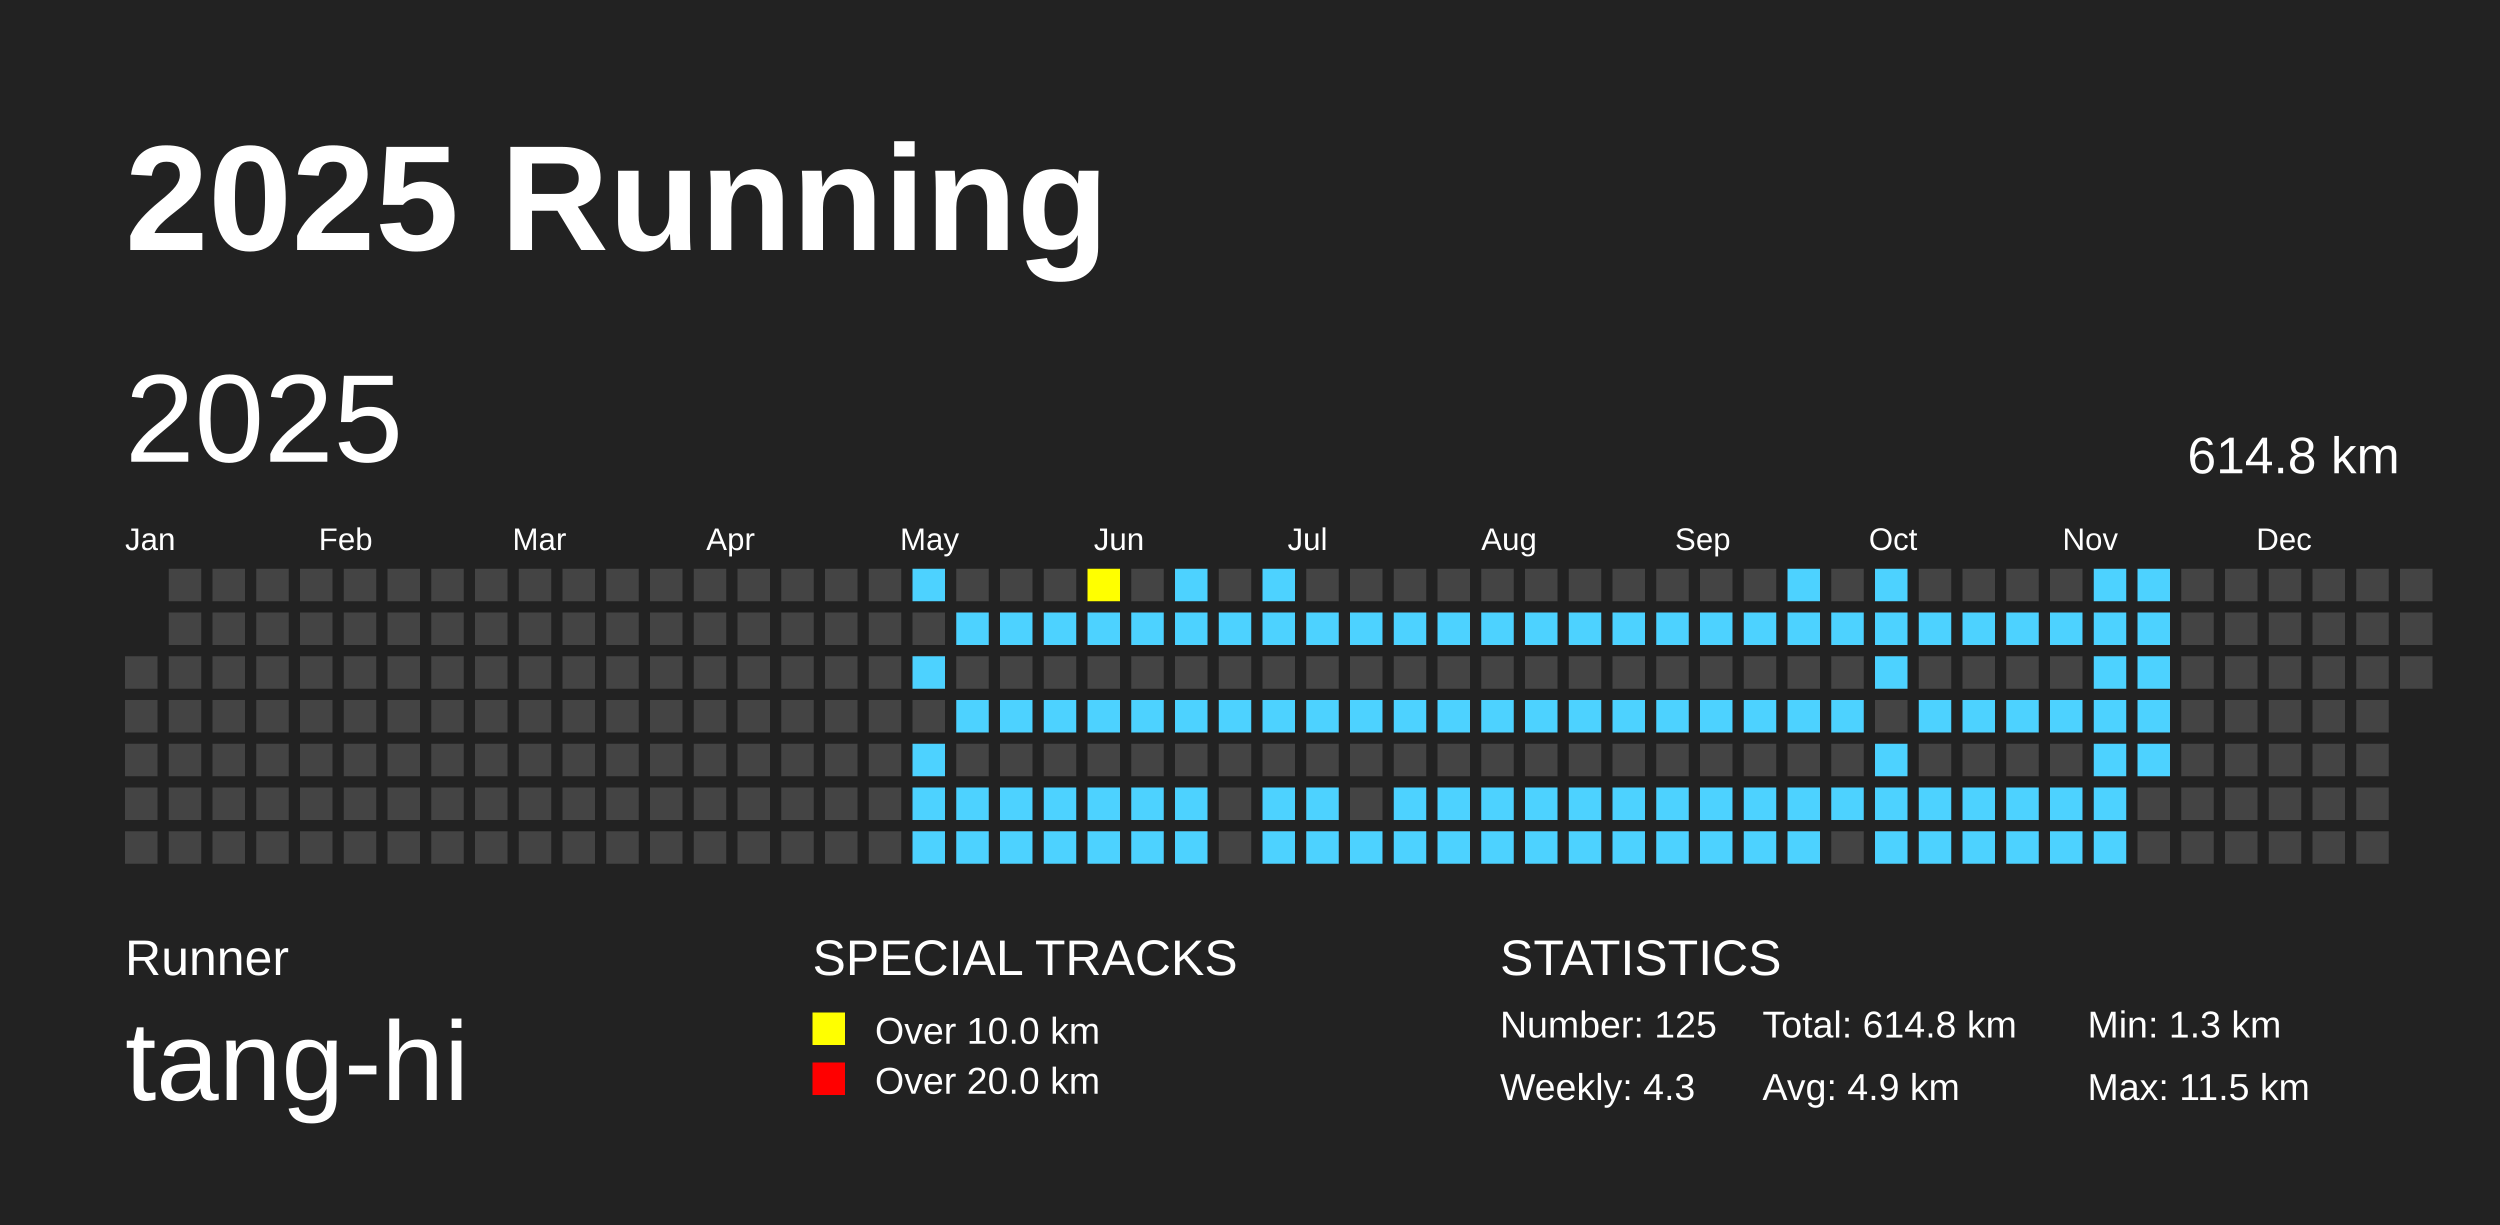
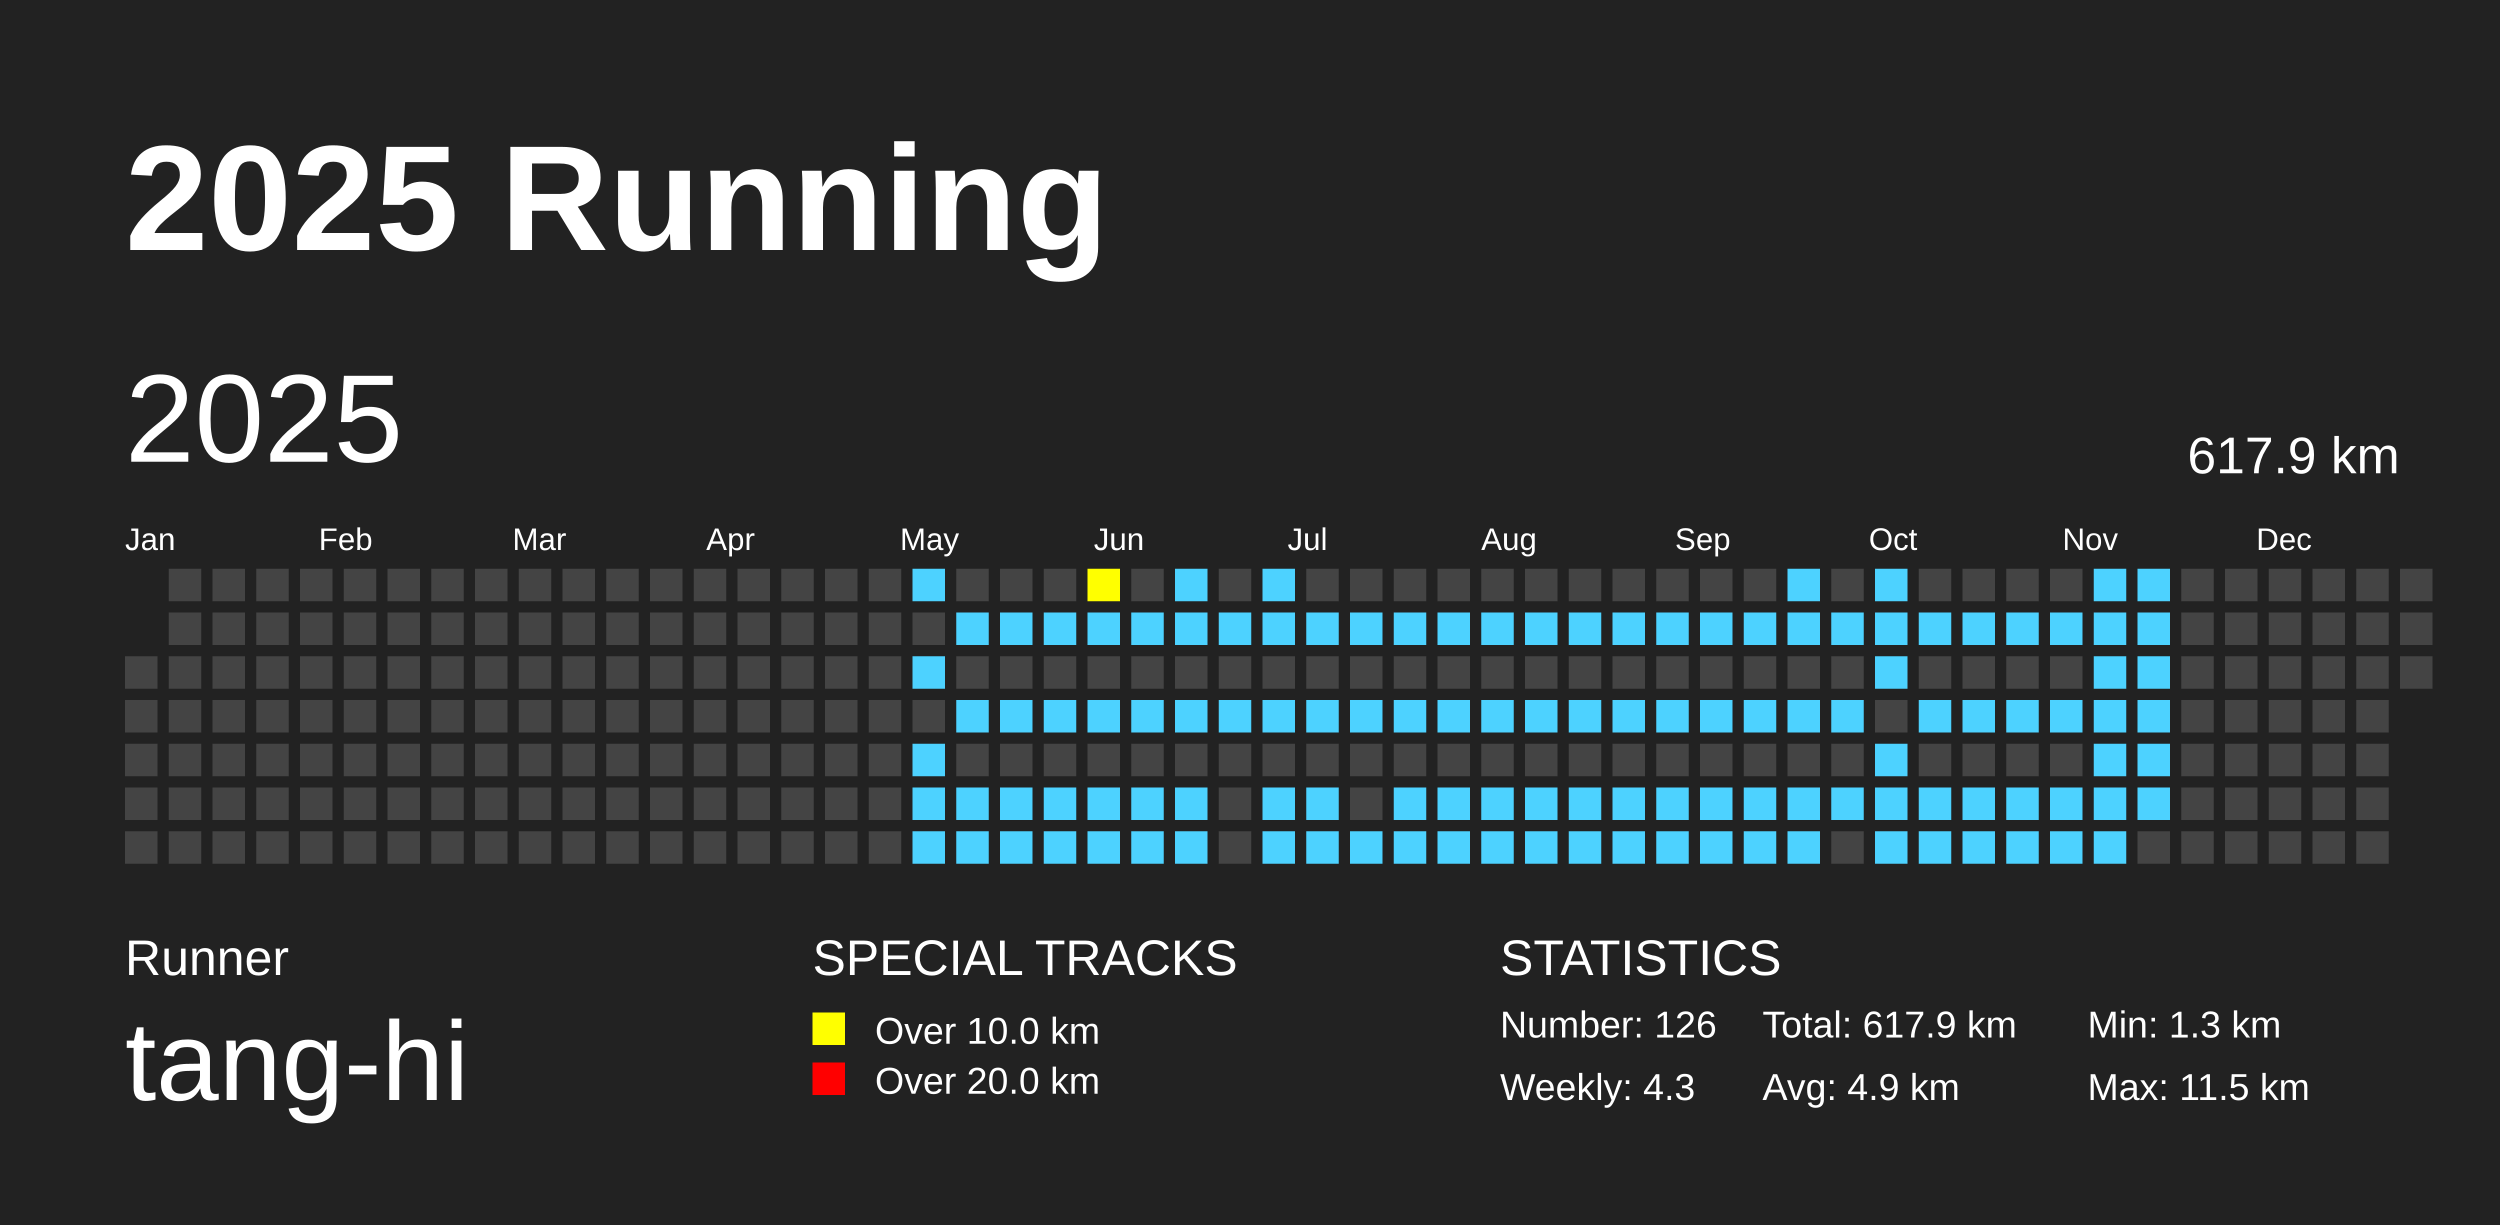
<svg xmlns="http://www.w3.org/2000/svg" baseProfile="full" height="98mm" version="1.1" viewBox="0,0,200,98" width="200mm">
  <defs />
  <rect fill="#222222" height="98" width="200" x="0" y="0" />
  <text fill="#FFFFFF" style="font-size:12px; font-family:Arial; font-weight:bold;" x="10" y="20">2025 Running</text>
  <text fill="#FFFFFF" style="font-size:4px; font-family:Arial" x="10" y="78">Runner</text>
  <text fill="#FFFFFF" style="font-size:9px; font-family:Arial" x="10" y="88">tang-hi</text>
  <text fill="#FFFFFF" style="font-size:4px; font-family:Arial" x="65" y="78">SPECIAL TRACKS</text>
  <rect fill="yellow" height="2.6" width="2.6" x="65" y="81" />
  <text fill="#FFFFFF" style="font-size:3px; font-family:Arial" x="70" y="83.5">Over 10.0 km</text>
  <rect fill="red" height="2.6" width="2.6" x="65" y="85" />
  <text fill="#FFFFFF" style="font-size:3px; font-family:Arial" x="70" y="87.5">Over 20.0 km</text>
  <text fill="#FFFFFF" style="font-size:4px; font-family:Arial" x="120" y="78">STATISTICS</text>
-   <text fill="#FFFFFF" style="font-size:3px; font-family:Arial" x="120" y="83">Number: 125</text>
+   <text fill="#FFFFFF" style="font-size:3px; font-family:Arial" x="120" y="83">Number: 126</text>
  <text fill="#FFFFFF" style="font-size:3px; font-family:Arial" x="120" y="88">Weekly: 4.3</text>
-   <text fill="#FFFFFF" style="font-size:3px; font-family:Arial" x="141" y="83">Total: 614.8 km</text>
+   <text fill="#FFFFFF" style="font-size:3px; font-family:Arial" x="141" y="83">Total: 617.9 km</text>
  <text fill="#FFFFFF" style="font-size:3px; font-family:Arial" x="141" y="88">Avg: 4.9 km</text>
  <text fill="#FFFFFF" style="font-size:3px; font-family:Arial" x="167" y="83">Min: 1.3 km</text>
  <text fill="#FFFFFF" style="font-size:3px; font-family:Arial" x="167" y="88">Max: 11.5 km</text>
  <text dominant-baseline="hanging" fill="#FFFFFF" style="font-size:10.0px; font-family:Arial;" x="10" y="30">2025</text>
-   <text dominant-baseline="hanging" fill="#FFFFFF" style="font-size:4.125px; font-family:Arial;" x="175" y="35">614.8 km</text>
+   <text dominant-baseline="hanging" fill="#FFFFFF" style="font-size:4.125px; font-family:Arial;" x="175" y="35">617.9 km</text>
  <text fill="#FFFFFF" style="font-size:2.5px; font-family:Arial" x="10.0" y="44">Jan</text>
  <text fill="#FFFFFF" style="font-size:2.5px; font-family:Arial" x="25.5" y="44">Feb</text>
  <text fill="#FFFFFF" style="font-size:2.5px; font-family:Arial" x="41.0" y="44">Mar</text>
  <text fill="#FFFFFF" style="font-size:2.5px; font-family:Arial" x="56.5" y="44">Apr</text>
  <text fill="#FFFFFF" style="font-size:2.5px; font-family:Arial" x="72.0" y="44">May</text>
  <text fill="#FFFFFF" style="font-size:2.5px; font-family:Arial" x="87.5" y="44">Jun</text>
  <text fill="#FFFFFF" style="font-size:2.5px; font-family:Arial" x="103.0" y="44">Jul</text>
  <text fill="#FFFFFF" style="font-size:2.5px; font-family:Arial" x="118.5" y="44">Aug</text>
  <text fill="#FFFFFF" style="font-size:2.5px; font-family:Arial" x="134.0" y="44">Sep</text>
  <text fill="#FFFFFF" style="font-size:2.5px; font-family:Arial" x="149.5" y="44">Oct</text>
  <text fill="#FFFFFF" style="font-size:2.5px; font-family:Arial" x="165.0" y="44">Nov</text>
  <text fill="#FFFFFF" style="font-size:2.5px; font-family:Arial" x="180.5" y="44">Dec</text>
  <rect fill="#444444" height="2.6" width="2.6" x="10.0" y="52.5" />
  <rect fill="#444444" height="2.6" width="2.6" x="10.0" y="56.0" />
  <rect fill="#444444" height="2.6" width="2.6" x="10.0" y="59.5" />
  <rect fill="#444444" height="2.6" width="2.6" x="10.0" y="63.0" />
  <rect fill="#444444" height="2.6" width="2.6" x="10.0" y="66.5" />
  <rect fill="#444444" height="2.6" width="2.6" x="13.5" y="45.5" />
  <rect fill="#444444" height="2.6" width="2.6" x="13.5" y="49.0" />
  <rect fill="#444444" height="2.6" width="2.6" x="13.5" y="52.5" />
  <rect fill="#444444" height="2.6" width="2.6" x="13.5" y="56.0" />
  <rect fill="#444444" height="2.6" width="2.6" x="13.5" y="59.5" />
  <rect fill="#444444" height="2.6" width="2.6" x="13.5" y="63.0" />
  <rect fill="#444444" height="2.6" width="2.6" x="13.5" y="66.5" />
  <rect fill="#444444" height="2.6" width="2.6" x="17.0" y="45.5" />
  <rect fill="#444444" height="2.6" width="2.6" x="17.0" y="49.0" />
  <rect fill="#444444" height="2.6" width="2.6" x="17.0" y="52.5" />
  <rect fill="#444444" height="2.6" width="2.6" x="17.0" y="56.0" />
  <rect fill="#444444" height="2.6" width="2.6" x="17.0" y="59.5" />
  <rect fill="#444444" height="2.6" width="2.6" x="17.0" y="63.0" />
  <rect fill="#444444" height="2.6" width="2.6" x="17.0" y="66.5" />
  <rect fill="#444444" height="2.6" width="2.6" x="20.5" y="45.5" />
  <rect fill="#444444" height="2.6" width="2.6" x="20.5" y="49.0" />
  <rect fill="#444444" height="2.6" width="2.6" x="20.5" y="52.5" />
  <rect fill="#444444" height="2.6" width="2.6" x="20.5" y="56.0" />
  <rect fill="#444444" height="2.6" width="2.6" x="20.5" y="59.5" />
  <rect fill="#444444" height="2.6" width="2.6" x="20.5" y="63.0" />
  <rect fill="#444444" height="2.6" width="2.6" x="20.5" y="66.5" />
  <rect fill="#444444" height="2.6" width="2.6" x="24.0" y="45.5" />
  <rect fill="#444444" height="2.6" width="2.6" x="24.0" y="49.0" />
  <rect fill="#444444" height="2.6" width="2.6" x="24.0" y="52.5" />
  <rect fill="#444444" height="2.6" width="2.6" x="24.0" y="56.0" />
  <rect fill="#444444" height="2.6" width="2.6" x="24.0" y="59.5" />
  <rect fill="#444444" height="2.6" width="2.6" x="24.0" y="63.0" />
  <rect fill="#444444" height="2.6" width="2.6" x="24.0" y="66.5" />
  <rect fill="#444444" height="2.6" width="2.6" x="27.5" y="45.5" />
  <rect fill="#444444" height="2.6" width="2.6" x="27.5" y="49.0" />
  <rect fill="#444444" height="2.6" width="2.6" x="27.5" y="52.5" />
  <rect fill="#444444" height="2.6" width="2.6" x="27.5" y="56.0" />
  <rect fill="#444444" height="2.6" width="2.6" x="27.5" y="59.5" />
  <rect fill="#444444" height="2.6" width="2.6" x="27.5" y="63.0" />
  <rect fill="#444444" height="2.6" width="2.6" x="27.5" y="66.5" />
  <rect fill="#444444" height="2.6" width="2.6" x="31.0" y="45.5" />
  <rect fill="#444444" height="2.6" width="2.6" x="31.0" y="49.0" />
  <rect fill="#444444" height="2.6" width="2.6" x="31.0" y="52.5" />
  <rect fill="#444444" height="2.6" width="2.6" x="31.0" y="56.0" />
  <rect fill="#444444" height="2.6" width="2.6" x="31.0" y="59.5" />
  <rect fill="#444444" height="2.6" width="2.6" x="31.0" y="63.0" />
  <rect fill="#444444" height="2.6" width="2.6" x="31.0" y="66.5" />
  <rect fill="#444444" height="2.6" width="2.6" x="34.5" y="45.5" />
  <rect fill="#444444" height="2.6" width="2.6" x="34.5" y="49.0" />
  <rect fill="#444444" height="2.6" width="2.6" x="34.5" y="52.5" />
  <rect fill="#444444" height="2.6" width="2.6" x="34.5" y="56.0" />
  <rect fill="#444444" height="2.6" width="2.6" x="34.5" y="59.5" />
  <rect fill="#444444" height="2.6" width="2.6" x="34.5" y="63.0" />
  <rect fill="#444444" height="2.6" width="2.6" x="34.5" y="66.5" />
  <rect fill="#444444" height="2.6" width="2.6" x="38.0" y="45.5" />
  <rect fill="#444444" height="2.6" width="2.6" x="38.0" y="49.0" />
  <rect fill="#444444" height="2.6" width="2.6" x="38.0" y="52.5" />
  <rect fill="#444444" height="2.6" width="2.6" x="38.0" y="56.0" />
  <rect fill="#444444" height="2.6" width="2.6" x="38.0" y="59.5" />
  <rect fill="#444444" height="2.6" width="2.6" x="38.0" y="63.0" />
  <rect fill="#444444" height="2.6" width="2.6" x="38.0" y="66.5" />
  <rect fill="#444444" height="2.6" width="2.6" x="41.5" y="45.5" />
  <rect fill="#444444" height="2.6" width="2.6" x="41.5" y="49.0" />
  <rect fill="#444444" height="2.6" width="2.6" x="41.5" y="52.5" />
  <rect fill="#444444" height="2.6" width="2.6" x="41.5" y="56.0" />
  <rect fill="#444444" height="2.6" width="2.6" x="41.5" y="59.5" />
  <rect fill="#444444" height="2.6" width="2.6" x="41.5" y="63.0" />
  <rect fill="#444444" height="2.6" width="2.6" x="41.5" y="66.5" />
  <rect fill="#444444" height="2.6" width="2.6" x="45.0" y="45.5" />
  <rect fill="#444444" height="2.6" width="2.6" x="45.0" y="49.0" />
  <rect fill="#444444" height="2.6" width="2.6" x="45.0" y="52.5" />
  <rect fill="#444444" height="2.6" width="2.6" x="45.0" y="56.0" />
  <rect fill="#444444" height="2.6" width="2.6" x="45.0" y="59.5" />
  <rect fill="#444444" height="2.6" width="2.6" x="45.0" y="63.0" />
  <rect fill="#444444" height="2.6" width="2.6" x="45.0" y="66.5" />
  <rect fill="#444444" height="2.6" width="2.6" x="48.5" y="45.5" />
  <rect fill="#444444" height="2.6" width="2.6" x="48.5" y="49.0" />
  <rect fill="#444444" height="2.6" width="2.6" x="48.5" y="52.5" />
  <rect fill="#444444" height="2.6" width="2.6" x="48.5" y="56.0" />
  <rect fill="#444444" height="2.6" width="2.6" x="48.5" y="59.5" />
  <rect fill="#444444" height="2.6" width="2.6" x="48.5" y="63.0" />
  <rect fill="#444444" height="2.6" width="2.6" x="48.5" y="66.5" />
  <rect fill="#444444" height="2.6" width="2.6" x="52.0" y="45.5" />
  <rect fill="#444444" height="2.6" width="2.6" x="52.0" y="49.0" />
  <rect fill="#444444" height="2.6" width="2.6" x="52.0" y="52.5" />
  <rect fill="#444444" height="2.6" width="2.6" x="52.0" y="56.0" />
  <rect fill="#444444" height="2.6" width="2.6" x="52.0" y="59.5" />
  <rect fill="#444444" height="2.6" width="2.6" x="52.0" y="63.0" />
  <rect fill="#444444" height="2.6" width="2.6" x="52.0" y="66.5" />
  <rect fill="#444444" height="2.6" width="2.6" x="55.5" y="45.5" />
  <rect fill="#444444" height="2.6" width="2.6" x="55.5" y="49.0" />
  <rect fill="#444444" height="2.6" width="2.6" x="55.5" y="52.5" />
  <rect fill="#444444" height="2.6" width="2.6" x="55.5" y="56.0" />
  <rect fill="#444444" height="2.6" width="2.6" x="55.5" y="59.5" />
  <rect fill="#444444" height="2.6" width="2.6" x="55.5" y="63.0" />
  <rect fill="#444444" height="2.6" width="2.6" x="55.5" y="66.5" />
  <rect fill="#444444" height="2.6" width="2.6" x="59.0" y="45.5" />
  <rect fill="#444444" height="2.6" width="2.6" x="59.0" y="49.0" />
  <rect fill="#444444" height="2.6" width="2.6" x="59.0" y="52.5" />
  <rect fill="#444444" height="2.6" width="2.6" x="59.0" y="56.0" />
  <rect fill="#444444" height="2.6" width="2.6" x="59.0" y="59.5" />
  <rect fill="#444444" height="2.6" width="2.6" x="59.0" y="63.0" />
  <rect fill="#444444" height="2.6" width="2.6" x="59.0" y="66.5" />
  <rect fill="#444444" height="2.6" width="2.6" x="62.5" y="45.5" />
  <rect fill="#444444" height="2.6" width="2.6" x="62.5" y="49.0" />
  <rect fill="#444444" height="2.6" width="2.6" x="62.5" y="52.5" />
  <rect fill="#444444" height="2.6" width="2.6" x="62.5" y="56.0" />
  <rect fill="#444444" height="2.6" width="2.6" x="62.5" y="59.5" />
  <rect fill="#444444" height="2.6" width="2.6" x="62.5" y="63.0" />
  <rect fill="#444444" height="2.6" width="2.6" x="62.5" y="66.5" />
  <rect fill="#444444" height="2.6" width="2.6" x="66.0" y="45.5" />
  <rect fill="#444444" height="2.6" width="2.6" x="66.0" y="49.0" />
  <rect fill="#444444" height="2.6" width="2.6" x="66.0" y="52.5" />
  <rect fill="#444444" height="2.6" width="2.6" x="66.0" y="56.0" />
  <rect fill="#444444" height="2.6" width="2.6" x="66.0" y="59.5" />
  <rect fill="#444444" height="2.6" width="2.6" x="66.0" y="63.0" />
  <rect fill="#444444" height="2.6" width="2.6" x="66.0" y="66.5" />
  <rect fill="#444444" height="2.6" width="2.6" x="69.5" y="45.5" />
  <rect fill="#444444" height="2.6" width="2.6" x="69.5" y="49.0" />
  <rect fill="#444444" height="2.6" width="2.6" x="69.5" y="52.5" />
  <rect fill="#444444" height="2.6" width="2.6" x="69.5" y="56.0" />
  <rect fill="#444444" height="2.6" width="2.6" x="69.5" y="59.5" />
  <rect fill="#444444" height="2.6" width="2.6" x="69.5" y="63.0" />
  <rect fill="#444444" height="2.6" width="2.6" x="69.5" y="66.5" />
  <rect fill="#4DD2FF" height="2.6" width="2.6" x="73.0" y="45.5" />
  <rect fill="#444444" height="2.6" width="2.6" x="73.0" y="49.0" />
  <rect fill="#4DD2FF" height="2.6" width="2.6" x="73.0" y="52.5" />
  <rect fill="#444444" height="2.6" width="2.6" x="73.0" y="56.0" />
  <rect fill="#4DD2FF" height="2.6" width="2.6" x="73.0" y="59.5" />
  <rect fill="#4DD2FF" height="2.6" width="2.6" x="73.0" y="63.0" />
  <rect fill="#4DD2FF" height="2.6" width="2.6" x="73.0" y="66.5" />
  <rect fill="#444444" height="2.6" width="2.6" x="76.5" y="45.5" />
  <rect fill="#4DD2FF" height="2.6" width="2.6" x="76.5" y="49.0" />
  <rect fill="#444444" height="2.6" width="2.6" x="76.5" y="52.5" />
  <rect fill="#4DD2FF" height="2.6" width="2.6" x="76.5" y="56.0" />
  <rect fill="#444444" height="2.6" width="2.6" x="76.5" y="59.5" />
  <rect fill="#4DD2FF" height="2.6" width="2.6" x="76.5" y="63.0" />
  <rect fill="#4DD2FF" height="2.6" width="2.6" x="76.5" y="66.5" />
  <rect fill="#444444" height="2.6" width="2.6" x="80.0" y="45.5" />
  <rect fill="#4DD2FF" height="2.6" width="2.6" x="80.0" y="49.0" />
  <rect fill="#444444" height="2.6" width="2.6" x="80.0" y="52.5" />
  <rect fill="#4DD2FF" height="2.6" width="2.6" x="80.0" y="56.0" />
  <rect fill="#444444" height="2.6" width="2.6" x="80.0" y="59.5" />
  <rect fill="#4DD2FF" height="2.6" width="2.6" x="80.0" y="63.0" />
  <rect fill="#4DD2FF" height="2.6" width="2.6" x="80.0" y="66.5" />
  <rect fill="#444444" height="2.6" width="2.6" x="83.5" y="45.5" />
  <rect fill="#4DD2FF" height="2.6" width="2.6" x="83.5" y="49.0" />
  <rect fill="#444444" height="2.6" width="2.6" x="83.5" y="52.5" />
  <rect fill="#4DD2FF" height="2.6" width="2.6" x="83.5" y="56.0" />
  <rect fill="#444444" height="2.6" width="2.6" x="83.5" y="59.5" />
  <rect fill="#4DD2FF" height="2.6" width="2.6" x="83.5" y="63.0" />
  <rect fill="#4DD2FF" height="2.6" width="2.6" x="83.5" y="66.5" />
  <rect fill="yellow" height="2.6" width="2.6" x="87.0" y="45.5" />
  <rect fill="#4DD2FF" height="2.6" width="2.6" x="87.0" y="49.0" />
  <rect fill="#444444" height="2.6" width="2.6" x="87.0" y="52.5" />
  <rect fill="#4DD2FF" height="2.6" width="2.6" x="87.0" y="56.0" />
  <rect fill="#444444" height="2.6" width="2.6" x="87.0" y="59.5" />
  <rect fill="#4DD2FF" height="2.6" width="2.6" x="87.0" y="63.0" />
  <rect fill="#4DD2FF" height="2.6" width="2.6" x="87.0" y="66.5" />
  <rect fill="#444444" height="2.6" width="2.6" x="90.5" y="45.5" />
  <rect fill="#4DD2FF" height="2.6" width="2.6" x="90.5" y="49.0" />
  <rect fill="#444444" height="2.6" width="2.6" x="90.5" y="52.5" />
  <rect fill="#4DD2FF" height="2.6" width="2.6" x="90.5" y="56.0" />
  <rect fill="#444444" height="2.6" width="2.6" x="90.5" y="59.5" />
  <rect fill="#4DD2FF" height="2.6" width="2.6" x="90.5" y="63.0" />
  <rect fill="#4DD2FF" height="2.6" width="2.6" x="90.5" y="66.5" />
  <rect fill="#4DD2FF" height="2.6" width="2.6" x="94.0" y="45.5" />
  <rect fill="#4DD2FF" height="2.6" width="2.6" x="94.0" y="49.0" />
  <rect fill="#444444" height="2.6" width="2.6" x="94.0" y="52.5" />
  <rect fill="#4DD2FF" height="2.6" width="2.6" x="94.0" y="56.0" />
  <rect fill="#444444" height="2.6" width="2.6" x="94.0" y="59.5" />
  <rect fill="#4DD2FF" height="2.6" width="2.6" x="94.0" y="63.0" />
  <rect fill="#4DD2FF" height="2.6" width="2.6" x="94.0" y="66.5" />
  <rect fill="#444444" height="2.6" width="2.6" x="97.5" y="45.5" />
  <rect fill="#4DD2FF" height="2.6" width="2.6" x="97.5" y="49.0" />
  <rect fill="#444444" height="2.6" width="2.6" x="97.5" y="52.5" />
  <rect fill="#4DD2FF" height="2.6" width="2.6" x="97.5" y="56.0" />
  <rect fill="#444444" height="2.6" width="2.6" x="97.5" y="59.5" />
  <rect fill="#444444" height="2.6" width="2.6" x="97.5" y="63.0" />
  <rect fill="#444444" height="2.6" width="2.6" x="97.5" y="66.5" />
  <rect fill="#4DD2FF" height="2.6" width="2.6" x="101.0" y="45.5" />
  <rect fill="#4DD2FF" height="2.6" width="2.6" x="101.0" y="49.0" />
  <rect fill="#444444" height="2.6" width="2.6" x="101.0" y="52.5" />
  <rect fill="#4DD2FF" height="2.6" width="2.6" x="101.0" y="56.0" />
  <rect fill="#444444" height="2.6" width="2.6" x="101.0" y="59.5" />
  <rect fill="#4DD2FF" height="2.6" width="2.6" x="101.0" y="63.0" />
  <rect fill="#4DD2FF" height="2.6" width="2.6" x="101.0" y="66.5" />
  <rect fill="#444444" height="2.6" width="2.6" x="104.5" y="45.5" />
  <rect fill="#4DD2FF" height="2.6" width="2.6" x="104.5" y="49.0" />
  <rect fill="#444444" height="2.6" width="2.6" x="104.5" y="52.5" />
  <rect fill="#4DD2FF" height="2.6" width="2.6" x="104.5" y="56.0" />
  <rect fill="#444444" height="2.6" width="2.6" x="104.5" y="59.5" />
  <rect fill="#4DD2FF" height="2.6" width="2.6" x="104.5" y="63.0" />
  <rect fill="#4DD2FF" height="2.6" width="2.6" x="104.5" y="66.5" />
  <rect fill="#444444" height="2.6" width="2.6" x="108.0" y="45.5" />
  <rect fill="#4DD2FF" height="2.6" width="2.6" x="108.0" y="49.0" />
  <rect fill="#444444" height="2.6" width="2.6" x="108.0" y="52.5" />
  <rect fill="#4DD2FF" height="2.6" width="2.6" x="108.0" y="56.0" />
  <rect fill="#444444" height="2.6" width="2.6" x="108.0" y="59.5" />
  <rect fill="#444444" height="2.6" width="2.6" x="108.0" y="63.0" />
  <rect fill="#4DD2FF" height="2.6" width="2.6" x="108.0" y="66.5" />
  <rect fill="#444444" height="2.6" width="2.6" x="111.5" y="45.5" />
  <rect fill="#4DD2FF" height="2.6" width="2.6" x="111.5" y="49.0" />
  <rect fill="#444444" height="2.6" width="2.6" x="111.5" y="52.5" />
  <rect fill="#4DD2FF" height="2.6" width="2.6" x="111.5" y="56.0" />
  <rect fill="#444444" height="2.6" width="2.6" x="111.5" y="59.5" />
  <rect fill="#4DD2FF" height="2.6" width="2.6" x="111.5" y="63.0" />
  <rect fill="#4DD2FF" height="2.6" width="2.6" x="111.5" y="66.5" />
  <rect fill="#444444" height="2.6" width="2.6" x="115.0" y="45.5" />
  <rect fill="#4DD2FF" height="2.6" width="2.6" x="115.0" y="49.0" />
  <rect fill="#444444" height="2.6" width="2.6" x="115.0" y="52.5" />
  <rect fill="#4DD2FF" height="2.6" width="2.6" x="115.0" y="56.0" />
  <rect fill="#444444" height="2.6" width="2.6" x="115.0" y="59.5" />
  <rect fill="#4DD2FF" height="2.6" width="2.6" x="115.0" y="63.0" />
  <rect fill="#4DD2FF" height="2.6" width="2.6" x="115.0" y="66.5" />
  <rect fill="#444444" height="2.6" width="2.6" x="118.5" y="45.5" />
  <rect fill="#4DD2FF" height="2.6" width="2.6" x="118.5" y="49.0" />
  <rect fill="#444444" height="2.6" width="2.6" x="118.5" y="52.5" />
  <rect fill="#4DD2FF" height="2.6" width="2.6" x="118.5" y="56.0" />
  <rect fill="#444444" height="2.6" width="2.6" x="118.5" y="59.5" />
  <rect fill="#4DD2FF" height="2.6" width="2.6" x="118.5" y="63.0" />
  <rect fill="#4DD2FF" height="2.6" width="2.6" x="118.5" y="66.5" />
  <rect fill="#444444" height="2.6" width="2.6" x="122.0" y="45.5" />
  <rect fill="#4DD2FF" height="2.6" width="2.6" x="122.0" y="49.0" />
  <rect fill="#444444" height="2.6" width="2.6" x="122.0" y="52.5" />
  <rect fill="#4DD2FF" height="2.6" width="2.6" x="122.0" y="56.0" />
  <rect fill="#444444" height="2.6" width="2.6" x="122.0" y="59.5" />
  <rect fill="#4DD2FF" height="2.6" width="2.6" x="122.0" y="63.0" />
  <rect fill="#4DD2FF" height="2.6" width="2.6" x="122.0" y="66.5" />
  <rect fill="#444444" height="2.6" width="2.6" x="125.5" y="45.5" />
  <rect fill="#4DD2FF" height="2.6" width="2.6" x="125.5" y="49.0" />
  <rect fill="#444444" height="2.6" width="2.6" x="125.5" y="52.5" />
  <rect fill="#4DD2FF" height="2.6" width="2.6" x="125.5" y="56.0" />
  <rect fill="#444444" height="2.6" width="2.6" x="125.5" y="59.5" />
  <rect fill="#4DD2FF" height="2.6" width="2.6" x="125.5" y="63.0" />
  <rect fill="#4DD2FF" height="2.6" width="2.6" x="125.5" y="66.5" />
  <rect fill="#444444" height="2.6" width="2.6" x="129.0" y="45.5" />
  <rect fill="#4DD2FF" height="2.6" width="2.6" x="129.0" y="49.0" />
  <rect fill="#444444" height="2.6" width="2.6" x="129.0" y="52.5" />
  <rect fill="#4DD2FF" height="2.6" width="2.6" x="129.0" y="56.0" />
  <rect fill="#444444" height="2.6" width="2.6" x="129.0" y="59.5" />
  <rect fill="#4DD2FF" height="2.6" width="2.6" x="129.0" y="63.0" />
  <rect fill="#4DD2FF" height="2.6" width="2.6" x="129.0" y="66.5" />
  <rect fill="#444444" height="2.6" width="2.6" x="132.5" y="45.5" />
  <rect fill="#4DD2FF" height="2.6" width="2.6" x="132.5" y="49.0" />
  <rect fill="#444444" height="2.6" width="2.6" x="132.5" y="52.5" />
  <rect fill="#4DD2FF" height="2.6" width="2.6" x="132.5" y="56.0" />
  <rect fill="#444444" height="2.6" width="2.6" x="132.5" y="59.5" />
  <rect fill="#4DD2FF" height="2.6" width="2.6" x="132.5" y="63.0" />
  <rect fill="#4DD2FF" height="2.6" width="2.6" x="132.5" y="66.5" />
  <rect fill="#444444" height="2.6" width="2.6" x="136.0" y="45.5" />
  <rect fill="#4DD2FF" height="2.6" width="2.6" x="136.0" y="49.0" />
  <rect fill="#444444" height="2.6" width="2.6" x="136.0" y="52.5" />
  <rect fill="#4DD2FF" height="2.6" width="2.6" x="136.0" y="56.0" />
  <rect fill="#444444" height="2.6" width="2.6" x="136.0" y="59.5" />
  <rect fill="#4DD2FF" height="2.6" width="2.6" x="136.0" y="63.0" />
  <rect fill="#4DD2FF" height="2.6" width="2.6" x="136.0" y="66.5" />
  <rect fill="#444444" height="2.6" width="2.6" x="139.5" y="45.5" />
  <rect fill="#4DD2FF" height="2.6" width="2.6" x="139.5" y="49.0" />
  <rect fill="#444444" height="2.6" width="2.6" x="139.5" y="52.5" />
  <rect fill="#4DD2FF" height="2.6" width="2.6" x="139.5" y="56.0" />
  <rect fill="#444444" height="2.6" width="2.6" x="139.5" y="59.5" />
  <rect fill="#4DD2FF" height="2.6" width="2.6" x="139.5" y="63.0" />
  <rect fill="#4DD2FF" height="2.6" width="2.6" x="139.5" y="66.5" />
  <rect fill="#4DD2FF" height="2.6" width="2.6" x="143.0" y="45.5" />
  <rect fill="#4DD2FF" height="2.6" width="2.6" x="143.0" y="49.0" />
  <rect fill="#444444" height="2.6" width="2.6" x="143.0" y="52.5" />
  <rect fill="#4DD2FF" height="2.6" width="2.6" x="143.0" y="56.0" />
  <rect fill="#444444" height="2.6" width="2.6" x="143.0" y="59.5" />
  <rect fill="#4DD2FF" height="2.6" width="2.6" x="143.0" y="63.0" />
  <rect fill="#4DD2FF" height="2.6" width="2.6" x="143.0" y="66.5" />
  <rect fill="#444444" height="2.6" width="2.6" x="146.5" y="45.5" />
  <rect fill="#4DD2FF" height="2.6" width="2.6" x="146.5" y="49.0" />
  <rect fill="#444444" height="2.6" width="2.6" x="146.5" y="52.5" />
  <rect fill="#4DD2FF" height="2.6" width="2.6" x="146.5" y="56.0" />
  <rect fill="#444444" height="2.6" width="2.6" x="146.5" y="59.5" />
  <rect fill="#4DD2FF" height="2.6" width="2.6" x="146.5" y="63.0" />
  <rect fill="#444444" height="2.6" width="2.6" x="146.5" y="66.5" />
  <rect fill="#4DD2FF" height="2.6" width="2.6" x="150.0" y="45.5" />
  <rect fill="#4DD2FF" height="2.6" width="2.6" x="150.0" y="49.0" />
  <rect fill="#4DD2FF" height="2.6" width="2.6" x="150.0" y="52.5" />
  <rect fill="#444444" height="2.6" width="2.6" x="150.0" y="56.0" />
  <rect fill="#4DD2FF" height="2.6" width="2.6" x="150.0" y="59.5" />
  <rect fill="#4DD2FF" height="2.6" width="2.6" x="150.0" y="63.0" />
  <rect fill="#4DD2FF" height="2.6" width="2.6" x="150.0" y="66.5" />
  <rect fill="#444444" height="2.6" width="2.6" x="153.5" y="45.5" />
  <rect fill="#4DD2FF" height="2.6" width="2.6" x="153.5" y="49.0" />
  <rect fill="#444444" height="2.6" width="2.6" x="153.5" y="52.5" />
  <rect fill="#4DD2FF" height="2.6" width="2.6" x="153.5" y="56.0" />
  <rect fill="#444444" height="2.6" width="2.6" x="153.5" y="59.5" />
  <rect fill="#4DD2FF" height="2.6" width="2.6" x="153.5" y="63.0" />
  <rect fill="#4DD2FF" height="2.6" width="2.6" x="153.5" y="66.5" />
  <rect fill="#444444" height="2.6" width="2.6" x="157.0" y="45.5" />
  <rect fill="#4DD2FF" height="2.6" width="2.6" x="157.0" y="49.0" />
  <rect fill="#444444" height="2.6" width="2.6" x="157.0" y="52.5" />
  <rect fill="#4DD2FF" height="2.6" width="2.6" x="157.0" y="56.0" />
  <rect fill="#444444" height="2.6" width="2.6" x="157.0" y="59.5" />
  <rect fill="#4DD2FF" height="2.6" width="2.6" x="157.0" y="63.0" />
  <rect fill="#4DD2FF" height="2.6" width="2.6" x="157.0" y="66.5" />
  <rect fill="#444444" height="2.6" width="2.6" x="160.5" y="45.5" />
  <rect fill="#4DD2FF" height="2.6" width="2.6" x="160.5" y="49.0" />
  <rect fill="#444444" height="2.6" width="2.6" x="160.5" y="52.5" />
  <rect fill="#4DD2FF" height="2.6" width="2.6" x="160.5" y="56.0" />
  <rect fill="#444444" height="2.6" width="2.6" x="160.5" y="59.5" />
  <rect fill="#4DD2FF" height="2.6" width="2.6" x="160.5" y="63.0" />
  <rect fill="#4DD2FF" height="2.6" width="2.6" x="160.5" y="66.5" />
  <rect fill="#444444" height="2.6" width="2.6" x="164.0" y="45.5" />
  <rect fill="#4DD2FF" height="2.6" width="2.6" x="164.0" y="49.0" />
  <rect fill="#444444" height="2.6" width="2.6" x="164.0" y="52.5" />
  <rect fill="#4DD2FF" height="2.6" width="2.6" x="164.0" y="56.0" />
  <rect fill="#444444" height="2.6" width="2.6" x="164.0" y="59.5" />
  <rect fill="#4DD2FF" height="2.6" width="2.6" x="164.0" y="63.0" />
  <rect fill="#4DD2FF" height="2.6" width="2.6" x="164.0" y="66.5" />
  <rect fill="#4DD2FF" height="2.6" width="2.6" x="167.5" y="45.5" />
  <rect fill="#4DD2FF" height="2.6" width="2.6" x="167.5" y="49.0" />
  <rect fill="#4DD2FF" height="2.6" width="2.6" x="167.5" y="52.5" />
  <rect fill="#4DD2FF" height="2.6" width="2.6" x="167.5" y="56.0" />
  <rect fill="#4DD2FF" height="2.6" width="2.6" x="167.5" y="59.5" />
  <rect fill="#4DD2FF" height="2.6" width="2.6" x="167.5" y="63.0" />
  <rect fill="#4DD2FF" height="2.6" width="2.6" x="167.5" y="66.5" />
  <rect fill="#4DD2FF" height="2.6" width="2.6" x="171.0" y="45.5" />
  <rect fill="#4DD2FF" height="2.6" width="2.6" x="171.0" y="49.0" />
  <rect fill="#4DD2FF" height="2.6" width="2.6" x="171.0" y="52.5" />
  <rect fill="#4DD2FF" height="2.6" width="2.6" x="171.0" y="56.0" />
  <rect fill="#4DD2FF" height="2.6" width="2.6" x="171.0" y="59.5" />
-   <rect fill="#444444" height="2.6" width="2.6" x="171.0" y="63.0" />
+   <rect fill="#4DD2FF" height="2.6" width="2.6" x="171.0" y="63.0" />
  <rect fill="#444444" height="2.6" width="2.6" x="171.0" y="66.5" />
  <rect fill="#444444" height="2.6" width="2.6" x="174.5" y="45.5" />
  <rect fill="#444444" height="2.6" width="2.6" x="174.5" y="49.0" />
  <rect fill="#444444" height="2.6" width="2.6" x="174.5" y="52.5" />
  <rect fill="#444444" height="2.6" width="2.6" x="174.5" y="56.0" />
  <rect fill="#444444" height="2.6" width="2.6" x="174.5" y="59.5" />
  <rect fill="#444444" height="2.6" width="2.6" x="174.5" y="63.0" />
  <rect fill="#444444" height="2.6" width="2.6" x="174.5" y="66.5" />
  <rect fill="#444444" height="2.6" width="2.6" x="178.0" y="45.5" />
  <rect fill="#444444" height="2.6" width="2.6" x="178.0" y="49.0" />
  <rect fill="#444444" height="2.6" width="2.6" x="178.0" y="52.5" />
  <rect fill="#444444" height="2.6" width="2.6" x="178.0" y="56.0" />
  <rect fill="#444444" height="2.6" width="2.6" x="178.0" y="59.5" />
  <rect fill="#444444" height="2.6" width="2.6" x="178.0" y="63.0" />
  <rect fill="#444444" height="2.6" width="2.6" x="178.0" y="66.5" />
  <rect fill="#444444" height="2.6" width="2.6" x="181.5" y="45.5" />
  <rect fill="#444444" height="2.6" width="2.6" x="181.5" y="49.0" />
  <rect fill="#444444" height="2.6" width="2.6" x="181.5" y="52.5" />
  <rect fill="#444444" height="2.6" width="2.6" x="181.5" y="56.0" />
  <rect fill="#444444" height="2.6" width="2.6" x="181.5" y="59.5" />
  <rect fill="#444444" height="2.6" width="2.6" x="181.5" y="63.0" />
  <rect fill="#444444" height="2.6" width="2.6" x="181.5" y="66.5" />
  <rect fill="#444444" height="2.6" width="2.6" x="185.0" y="45.5" />
  <rect fill="#444444" height="2.6" width="2.6" x="185.0" y="49.0" />
  <rect fill="#444444" height="2.6" width="2.6" x="185.0" y="52.5" />
  <rect fill="#444444" height="2.6" width="2.6" x="185.0" y="56.0" />
  <rect fill="#444444" height="2.6" width="2.6" x="185.0" y="59.5" />
  <rect fill="#444444" height="2.6" width="2.6" x="185.0" y="63.0" />
  <rect fill="#444444" height="2.6" width="2.6" x="185.0" y="66.5" />
  <rect fill="#444444" height="2.6" width="2.6" x="188.5" y="45.5" />
  <rect fill="#444444" height="2.6" width="2.6" x="188.5" y="49.0" />
  <rect fill="#444444" height="2.6" width="2.6" x="188.5" y="52.5" />
  <rect fill="#444444" height="2.6" width="2.6" x="188.5" y="56.0" />
  <rect fill="#444444" height="2.6" width="2.6" x="188.5" y="59.5" />
  <rect fill="#444444" height="2.6" width="2.6" x="188.5" y="63.0" />
  <rect fill="#444444" height="2.6" width="2.6" x="188.5" y="66.5" />
  <rect fill="#444444" height="2.6" width="2.6" x="192.0" y="45.5" />
  <rect fill="#444444" height="2.6" width="2.6" x="192.0" y="49.0" />
  <rect fill="#444444" height="2.6" width="2.6" x="192.0" y="52.5" />
</svg>
